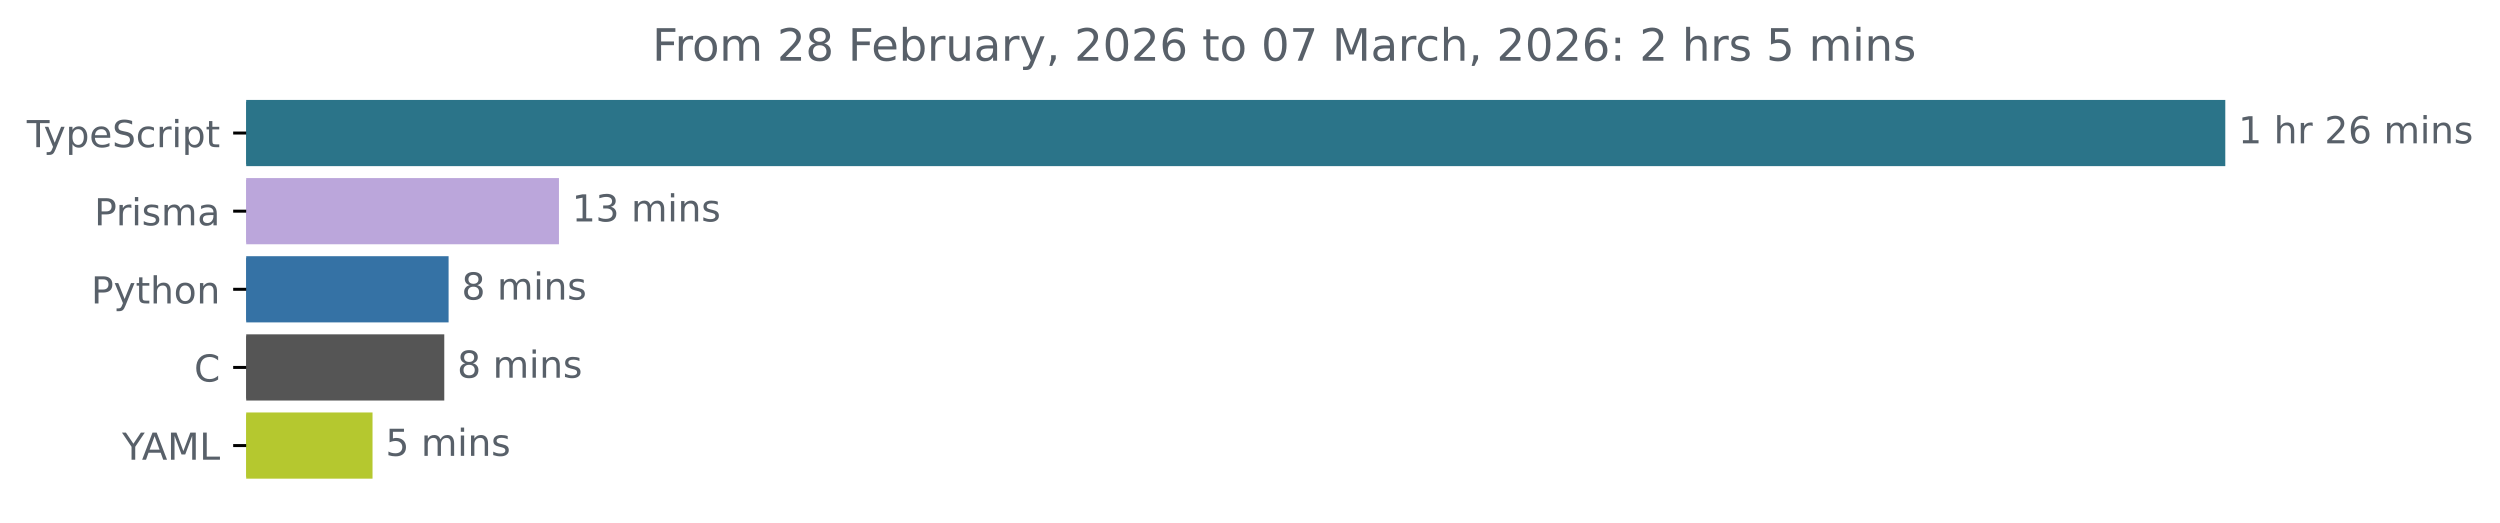
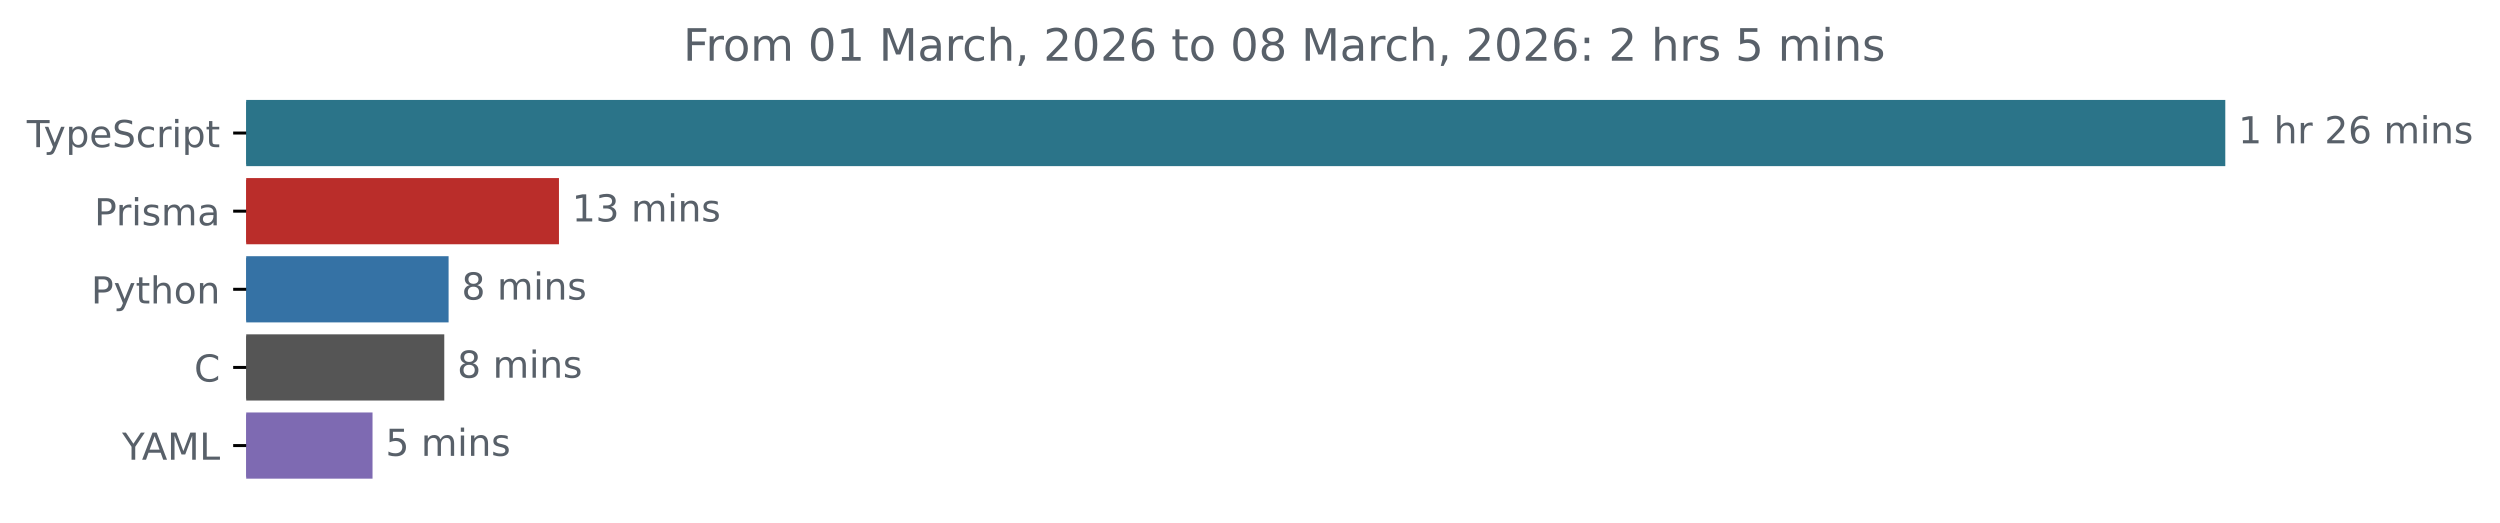
<svg xmlns="http://www.w3.org/2000/svg" xmlns:xlink="http://www.w3.org/1999/xlink" width="671.935pt" height="140.398pt" viewBox="0 0 671.935 140.398" version="1.1">
  <defs>
    <style type="text/css">*{stroke-linejoin: round; stroke-linecap: butt}</style>
  </defs>
  <g id="figure_1">
    <g id="patch_1">
      <path d="M -0 140.398  L 671.935 140.398  L 671.935 0  L -0 0  L -0 140.398  z " style="fill: none" />
    </g>
    <g id="axes_1">
      <g id="patch_2">
-         <path d="M 66.17 27.358  L 597.599 27.358  L 597.599 44.158  L 66.17 44.158  z " clip-path="url(#p8fe95108be)" style="fill: #2b7489; stroke: #2b7489; stroke-linejoin: miter" />
+         <path d="M 66.17 27.358  L 597.599 27.358  L 597.599 44.158  L 66.17 44.158  z " clip-path="url(#p83daf93c94)" style="fill: #2b7489; stroke: #2b7489; stroke-linejoin: miter" />
      </g>
      <g id="patch_3">
-         <path d="M 66.17 48.358  L 149.734 48.358  L 149.734 65.158  L 66.17 65.158  z " clip-path="url(#p8fe95108be)" style="fill: #bba6db; stroke: #bba6db; stroke-linejoin: miter" />
+         <path d="M 66.17 48.358  L 149.734 48.358  L 149.734 65.158  L 66.17 65.158  z " clip-path="url(#p83daf93c94)" style="fill: #ba2d2a; stroke: #ba2d2a; stroke-linejoin: miter" />
      </g>
      <g id="patch_4">
-         <path d="M 66.17 69.358  L 120.072 69.358  L 120.072 86.158  L 66.17 86.158  z " clip-path="url(#p8fe95108be)" style="fill: #3572a5; stroke: #3572a5; stroke-linejoin: miter" />
+         <path d="M 66.17 69.358  L 120.072 69.358  L 120.072 86.158  L 66.17 86.158  z " clip-path="url(#p83daf93c94)" style="fill: #3572a5; stroke: #3572a5; stroke-linejoin: miter" />
      </g>
      <g id="patch_5">
-         <path d="M 66.17 90.358  L 118.91 90.358  L 118.91 107.158  L 66.17 107.158  z " clip-path="url(#p8fe95108be)" style="fill: #555555; stroke: #555555; stroke-linejoin: miter" />
+         <path d="M 66.17 90.358  L 118.91 90.358  L 118.91 107.158  L 66.17 107.158  z " clip-path="url(#p83daf93c94)" style="fill: #555555; stroke: #555555; stroke-linejoin: miter" />
      </g>
      <g id="patch_6">
-         <path d="M 66.17 111.358  L 99.627 111.358  L 99.627 128.158  L 66.17 128.158  z " clip-path="url(#p8fe95108be)" style="fill: #b5c82f; stroke: #b5c82f; stroke-linejoin: miter" />
+         <path d="M 66.17 111.358  L 99.627 111.358  L 99.627 128.158  L 66.17 128.158  z " clip-path="url(#p83daf93c94)" style="fill: #7e6ab2; stroke: #7e6ab2; stroke-linejoin: miter" />
      </g>
      <g id="matplotlib.axis_1" />
      <g id="matplotlib.axis_2">
        <g id="ytick_1">
          <g id="line2d_1">
            <defs>
-               <path id="maf38b17d8d" d="M 0 0  L -3.5 0  " style="stroke: #000000; stroke-width: 0.8" />
+               <path id="m58e5e109bd" d="M 0 0  L -3.5 0  " style="stroke: #000000; stroke-width: 0.8" />
            </defs>
            <g>
-               <use xlink:href="#maf38b17d8d" x="66.17" y="35.758" style="stroke: #000000; stroke-width: 0.8" />
+               <use xlink:href="#m58e5e109bd" x="66.17" y="35.758" style="stroke: #000000; stroke-width: 0.8" />
            </g>
          </g>
          <g id="text_1">
            <g style="fill: #586069" transform="translate(7.2 39.55734) scale(0.1 -0.1)">
              <defs>
                <path id="DejaVuSans-54" d="M -19 4666  L 3928 4666  L 3928 4134  L 2272 4134  L 2272 0  L 1638 0  L 1638 4134  L -19 4134  L -19 4666  z " transform="scale(0.015625)" />
                <path id="DejaVuSans-79" d="M 2059 -325  Q 1816 -950 1584 -1140  Q 1353 -1331 966 -1331  L 506 -1331  L 506 -850  L 844 -850  Q 1081 -850 1212 -737  Q 1344 -625 1503 -206  L 1606 56  L 191 3500  L 800 3500  L 1894 763  L 2988 3500  L 3597 3500  L 2059 -325  z " transform="scale(0.015625)" />
                <path id="DejaVuSans-70" d="M 1159 525  L 1159 -1331  L 581 -1331  L 581 3500  L 1159 3500  L 1159 2969  Q 1341 3281 1617 3432  Q 1894 3584 2278 3584  Q 2916 3584 3314 3078  Q 3713 2572 3713 1747  Q 3713 922 3314 415  Q 2916 -91 2278 -91  Q 1894 -91 1617 61  Q 1341 213 1159 525  z M 3116 1747  Q 3116 2381 2855 2742  Q 2594 3103 2138 3103  Q 1681 3103 1420 2742  Q 1159 2381 1159 1747  Q 1159 1113 1420 752  Q 1681 391 2138 391  Q 2594 391 2855 752  Q 3116 1113 3116 1747  z " transform="scale(0.015625)" />
                <path id="DejaVuSans-65" d="M 3597 1894  L 3597 1613  L 953 1613  Q 991 1019 1311 708  Q 1631 397 2203 397  Q 2534 397 2845 478  Q 3156 559 3463 722  L 3463 178  Q 3153 47 2828 -22  Q 2503 -91 2169 -91  Q 1331 -91 842 396  Q 353 884 353 1716  Q 353 2575 817 3079  Q 1281 3584 2069 3584  Q 2775 3584 3186 3129  Q 3597 2675 3597 1894  z M 3022 2063  Q 3016 2534 2758 2815  Q 2500 3097 2075 3097  Q 1594 3097 1305 2825  Q 1016 2553 972 2059  L 3022 2063  z " transform="scale(0.015625)" />
                <path id="DejaVuSans-53" d="M 3425 4513  L 3425 3897  Q 3066 4069 2747 4153  Q 2428 4238 2131 4238  Q 1616 4238 1336 4038  Q 1056 3838 1056 3469  Q 1056 3159 1242 3001  Q 1428 2844 1947 2747  L 2328 2669  Q 3034 2534 3370 2195  Q 3706 1856 3706 1288  Q 3706 609 3251 259  Q 2797 -91 1919 -91  Q 1588 -91 1214 -16  Q 841 59 441 206  L 441 856  Q 825 641 1194 531  Q 1563 422 1919 422  Q 2459 422 2753 634  Q 3047 847 3047 1241  Q 3047 1584 2836 1778  Q 2625 1972 2144 2069  L 1759 2144  Q 1053 2284 737 2584  Q 422 2884 422 3419  Q 422 4038 858 4394  Q 1294 4750 2059 4750  Q 2388 4750 2728 4690  Q 3069 4631 3425 4513  z " transform="scale(0.015625)" />
                <path id="DejaVuSans-63" d="M 3122 3366  L 3122 2828  Q 2878 2963 2633 3030  Q 2388 3097 2138 3097  Q 1578 3097 1268 2742  Q 959 2388 959 1747  Q 959 1106 1268 751  Q 1578 397 2138 397  Q 2388 397 2633 464  Q 2878 531 3122 666  L 3122 134  Q 2881 22 2623 -34  Q 2366 -91 2075 -91  Q 1284 -91 818 406  Q 353 903 353 1747  Q 353 2603 823 3093  Q 1294 3584 2113 3584  Q 2378 3584 2631 3529  Q 2884 3475 3122 3366  z " transform="scale(0.015625)" />
                <path id="DejaVuSans-72" d="M 2631 2963  Q 2534 3019 2420 3045  Q 2306 3072 2169 3072  Q 1681 3072 1420 2755  Q 1159 2438 1159 1844  L 1159 0  L 581 0  L 581 3500  L 1159 3500  L 1159 2956  Q 1341 3275 1631 3429  Q 1922 3584 2338 3584  Q 2397 3584 2469 3576  Q 2541 3569 2628 3553  L 2631 2963  z " transform="scale(0.015625)" />
                <path id="DejaVuSans-69" d="M 603 3500  L 1178 3500  L 1178 0  L 603 0  L 603 3500  z M 603 4863  L 1178 4863  L 1178 4134  L 603 4134  L 603 4863  z " transform="scale(0.015625)" />
                <path id="DejaVuSans-74" d="M 1172 4494  L 1172 3500  L 2356 3500  L 2356 3053  L 1172 3053  L 1172 1153  Q 1172 725 1289 603  Q 1406 481 1766 481  L 2356 481  L 2356 0  L 1766 0  Q 1100 0 847 248  Q 594 497 594 1153  L 594 3053  L 172 3053  L 172 3500  L 594 3500  L 594 4494  L 1172 4494  z " transform="scale(0.015625)" />
              </defs>
              <use xlink:href="#DejaVuSans-54" />
              <use xlink:href="#DejaVuSans-79" x="45.459" />
              <use xlink:href="#DejaVuSans-70" x="104.639" />
              <use xlink:href="#DejaVuSans-65" x="168.115" />
              <use xlink:href="#DejaVuSans-53" x="229.639" />
              <use xlink:href="#DejaVuSans-63" x="293.115" />
              <use xlink:href="#DejaVuSans-72" x="348.096" />
              <use xlink:href="#DejaVuSans-69" x="389.209" />
              <use xlink:href="#DejaVuSans-70" x="416.992" />
              <use xlink:href="#DejaVuSans-74" x="480.469" />
            </g>
          </g>
        </g>
        <g id="ytick_2">
          <g id="line2d_2">
            <g>
-               <use xlink:href="#maf38b17d8d" x="66.17" y="56.758" style="stroke: #000000; stroke-width: 0.8" />
+               <use xlink:href="#m58e5e109bd" x="66.17" y="56.758" style="stroke: #000000; stroke-width: 0.8" />
            </g>
          </g>
          <g id="text_2">
            <g style="fill: #586069" transform="translate(25.34844 60.55734) scale(0.1 -0.1)">
              <defs>
                <path id="DejaVuSans-50" d="M 1259 4147  L 1259 2394  L 2053 2394  Q 2494 2394 2734 2622  Q 2975 2850 2975 3272  Q 2975 3691 2734 3919  Q 2494 4147 2053 4147  L 1259 4147  z M 628 4666  L 2053 4666  Q 2838 4666 3239 4311  Q 3641 3956 3641 3272  Q 3641 2581 3239 2228  Q 2838 1875 2053 1875  L 1259 1875  L 1259 0  L 628 0  L 628 4666  z " transform="scale(0.015625)" />
                <path id="DejaVuSans-73" d="M 2834 3397  L 2834 2853  Q 2591 2978 2328 3040  Q 2066 3103 1784 3103  Q 1356 3103 1142 2972  Q 928 2841 928 2578  Q 928 2378 1081 2264  Q 1234 2150 1697 2047  L 1894 2003  Q 2506 1872 2764 1633  Q 3022 1394 3022 966  Q 3022 478 2636 193  Q 2250 -91 1575 -91  Q 1294 -91 989 -36  Q 684 19 347 128  L 347 722  Q 666 556 975 473  Q 1284 391 1588 391  Q 1994 391 2212 530  Q 2431 669 2431 922  Q 2431 1156 2273 1281  Q 2116 1406 1581 1522  L 1381 1569  Q 847 1681 609 1914  Q 372 2147 372 2553  Q 372 3047 722 3315  Q 1072 3584 1716 3584  Q 2034 3584 2315 3537  Q 2597 3491 2834 3397  z " transform="scale(0.015625)" />
                <path id="DejaVuSans-6d" d="M 3328 2828  Q 3544 3216 3844 3400  Q 4144 3584 4550 3584  Q 5097 3584 5394 3201  Q 5691 2819 5691 2113  L 5691 0  L 5113 0  L 5113 2094  Q 5113 2597 4934 2840  Q 4756 3084 4391 3084  Q 3944 3084 3684 2787  Q 3425 2491 3425 1978  L 3425 0  L 2847 0  L 2847 2094  Q 2847 2600 2669 2842  Q 2491 3084 2119 3084  Q 1678 3084 1418 2786  Q 1159 2488 1159 1978  L 1159 0  L 581 0  L 581 3500  L 1159 3500  L 1159 2956  Q 1356 3278 1631 3431  Q 1906 3584 2284 3584  Q 2666 3584 2933 3390  Q 3200 3197 3328 2828  z " transform="scale(0.015625)" />
                <path id="DejaVuSans-61" d="M 2194 1759  Q 1497 1759 1228 1600  Q 959 1441 959 1056  Q 959 750 1161 570  Q 1363 391 1709 391  Q 2188 391 2477 730  Q 2766 1069 2766 1631  L 2766 1759  L 2194 1759  z M 3341 1997  L 3341 0  L 2766 0  L 2766 531  Q 2569 213 2275 61  Q 1981 -91 1556 -91  Q 1019 -91 701 211  Q 384 513 384 1019  Q 384 1609 779 1909  Q 1175 2209 1959 2209  L 2766 2209  L 2766 2266  Q 2766 2663 2505 2880  Q 2244 3097 1772 3097  Q 1472 3097 1187 3025  Q 903 2953 641 2809  L 641 3341  Q 956 3463 1253 3523  Q 1550 3584 1831 3584  Q 2591 3584 2966 3190  Q 3341 2797 3341 1997  z " transform="scale(0.015625)" />
              </defs>
              <use xlink:href="#DejaVuSans-50" />
              <use xlink:href="#DejaVuSans-72" x="58.553" />
              <use xlink:href="#DejaVuSans-69" x="99.666" />
              <use xlink:href="#DejaVuSans-73" x="127.449" />
              <use xlink:href="#DejaVuSans-6d" x="179.549" />
              <use xlink:href="#DejaVuSans-61" x="276.961" />
            </g>
          </g>
        </g>
        <g id="ytick_3">
          <g id="line2d_3">
            <g>
-               <use xlink:href="#maf38b17d8d" x="66.17" y="77.758" style="stroke: #000000; stroke-width: 0.8" />
+               <use xlink:href="#m58e5e109bd" x="66.17" y="77.758" style="stroke: #000000; stroke-width: 0.8" />
            </g>
          </g>
          <g id="text_3">
            <g style="fill: #586069" transform="translate(24.50781 81.55734) scale(0.1 -0.1)">
              <defs>
                <path id="DejaVuSans-68" d="M 3513 2113  L 3513 0  L 2938 0  L 2938 2094  Q 2938 2591 2744 2837  Q 2550 3084 2163 3084  Q 1697 3084 1428 2787  Q 1159 2491 1159 1978  L 1159 0  L 581 0  L 581 4863  L 1159 4863  L 1159 2956  Q 1366 3272 1645 3428  Q 1925 3584 2291 3584  Q 2894 3584 3203 3211  Q 3513 2838 3513 2113  z " transform="scale(0.015625)" />
                <path id="DejaVuSans-6f" d="M 1959 3097  Q 1497 3097 1228 2736  Q 959 2375 959 1747  Q 959 1119 1226 758  Q 1494 397 1959 397  Q 2419 397 2687 759  Q 2956 1122 2956 1747  Q 2956 2369 2687 2733  Q 2419 3097 1959 3097  z M 1959 3584  Q 2709 3584 3137 3096  Q 3566 2609 3566 1747  Q 3566 888 3137 398  Q 2709 -91 1959 -91  Q 1206 -91 779 398  Q 353 888 353 1747  Q 353 2609 779 3096  Q 1206 3584 1959 3584  z " transform="scale(0.015625)" />
                <path id="DejaVuSans-6e" d="M 3513 2113  L 3513 0  L 2938 0  L 2938 2094  Q 2938 2591 2744 2837  Q 2550 3084 2163 3084  Q 1697 3084 1428 2787  Q 1159 2491 1159 1978  L 1159 0  L 581 0  L 581 3500  L 1159 3500  L 1159 2956  Q 1366 3272 1645 3428  Q 1925 3584 2291 3584  Q 2894 3584 3203 3211  Q 3513 2838 3513 2113  z " transform="scale(0.015625)" />
              </defs>
              <use xlink:href="#DejaVuSans-50" />
              <use xlink:href="#DejaVuSans-79" x="60.303" />
              <use xlink:href="#DejaVuSans-74" x="119.482" />
              <use xlink:href="#DejaVuSans-68" x="158.691" />
              <use xlink:href="#DejaVuSans-6f" x="222.07" />
              <use xlink:href="#DejaVuSans-6e" x="283.252" />
            </g>
          </g>
        </g>
        <g id="ytick_4">
          <g id="line2d_4">
            <g>
-               <use xlink:href="#maf38b17d8d" x="66.17" y="98.758" style="stroke: #000000; stroke-width: 0.8" />
+               <use xlink:href="#m58e5e109bd" x="66.17" y="98.758" style="stroke: #000000; stroke-width: 0.8" />
            </g>
          </g>
          <g id="text_4">
            <g style="fill: #586069" transform="translate(52.1875 102.5573) scale(0.1 -0.1)">
              <defs>
                <path id="DejaVuSans-43" d="M 4122 4306  L 4122 3641  Q 3803 3938 3442 4084  Q 3081 4231 2675 4231  Q 1875 4231 1450 3742  Q 1025 3253 1025 2328  Q 1025 1406 1450 917  Q 1875 428 2675 428  Q 3081 428 3442 575  Q 3803 722 4122 1019  L 4122 359  Q 3791 134 3420 21  Q 3050 -91 2638 -91  Q 1578 -91 968 557  Q 359 1206 359 2328  Q 359 3453 968 4101  Q 1578 4750 2638 4750  Q 3056 4750 3426 4639  Q 3797 4528 4122 4306  z " transform="scale(0.015625)" />
              </defs>
              <use xlink:href="#DejaVuSans-43" />
            </g>
          </g>
        </g>
        <g id="ytick_5">
          <g id="line2d_5">
            <g>
-               <use xlink:href="#maf38b17d8d" x="66.17" y="119.758" style="stroke: #000000; stroke-width: 0.8" />
+               <use xlink:href="#m58e5e109bd" x="66.17" y="119.758" style="stroke: #000000; stroke-width: 0.8" />
            </g>
          </g>
          <g id="text_5">
            <g style="fill: #586069" transform="translate(32.79688 123.5573) scale(0.1 -0.1)">
              <defs>
                <path id="DejaVuSans-59" d="M -13 4666  L 666 4666  L 1959 2747  L 3244 4666  L 3922 4666  L 2272 2222  L 2272 0  L 1638 0  L 1638 2222  L -13 4666  z " transform="scale(0.015625)" />
                <path id="DejaVuSans-41" d="M 2188 4044  L 1331 1722  L 3047 1722  L 2188 4044  z M 1831 4666  L 2547 4666  L 4325 0  L 3669 0  L 3244 1197  L 1141 1197  L 716 0  L 50 0  L 1831 4666  z " transform="scale(0.015625)" />
                <path id="DejaVuSans-4d" d="M 628 4666  L 1569 4666  L 2759 1491  L 3956 4666  L 4897 4666  L 4897 0  L 4281 0  L 4281 4097  L 3078 897  L 2444 897  L 1241 4097  L 1241 0  L 628 0  L 628 4666  z " transform="scale(0.015625)" />
                <path id="DejaVuSans-4c" d="M 628 4666  L 1259 4666  L 1259 531  L 3531 531  L 3531 0  L 628 0  L 628 4666  z " transform="scale(0.015625)" />
              </defs>
              <use xlink:href="#DejaVuSans-59" />
              <use xlink:href="#DejaVuSans-41" x="53.334" />
              <use xlink:href="#DejaVuSans-4d" x="121.742" />
              <use xlink:href="#DejaVuSans-4c" x="208.021" />
            </g>
          </g>
        </g>
      </g>
      <g id="text_6">
        <g style="fill: #586069" transform="translate(601.5989 38.5175) scale(0.1 -0.1)">
          <defs>
            <path id="DejaVuSans-31" d="M 794 531  L 1825 531  L 1825 4091  L 703 3866  L 703 4441  L 1819 4666  L 2450 4666  L 2450 531  L 3481 531  L 3481 0  L 794 0  L 794 531  z " transform="scale(0.015625)" />
            <path id="DejaVuSans-20" transform="scale(0.015625)" />
            <path id="DejaVuSans-32" d="M 1228 531  L 3431 531  L 3431 0  L 469 0  L 469 531  Q 828 903 1448 1529  Q 2069 2156 2228 2338  Q 2531 2678 2651 2914  Q 2772 3150 2772 3378  Q 2772 3750 2511 3984  Q 2250 4219 1831 4219  Q 1534 4219 1204 4116  Q 875 4013 500 3803  L 500 4441  Q 881 4594 1212 4672  Q 1544 4750 1819 4750  Q 2544 4750 2975 4387  Q 3406 4025 3406 3419  Q 3406 3131 3298 2873  Q 3191 2616 2906 2266  Q 2828 2175 2409 1742  Q 1991 1309 1228 531  z " transform="scale(0.015625)" />
            <path id="DejaVuSans-36" d="M 2113 2584  Q 1688 2584 1439 2293  Q 1191 2003 1191 1497  Q 1191 994 1439 701  Q 1688 409 2113 409  Q 2538 409 2786 701  Q 3034 994 3034 1497  Q 3034 2003 2786 2293  Q 2538 2584 2113 2584  z M 3366 4563  L 3366 3988  Q 3128 4100 2886 4159  Q 2644 4219 2406 4219  Q 1781 4219 1451 3797  Q 1122 3375 1075 2522  Q 1259 2794 1537 2939  Q 1816 3084 2150 3084  Q 2853 3084 3261 2657  Q 3669 2231 3669 1497  Q 3669 778 3244 343  Q 2819 -91 2113 -91  Q 1303 -91 875 529  Q 447 1150 447 2328  Q 447 3434 972 4092  Q 1497 4750 2381 4750  Q 2619 4750 2861 4703  Q 3103 4656 3366 4563  z " transform="scale(0.015625)" />
          </defs>
          <use xlink:href="#DejaVuSans-31" />
          <use xlink:href="#DejaVuSans-20" x="63.623" />
          <use xlink:href="#DejaVuSans-68" x="95.41" />
          <use xlink:href="#DejaVuSans-72" x="158.789" />
          <use xlink:href="#DejaVuSans-20" x="199.902" />
          <use xlink:href="#DejaVuSans-32" x="231.689" />
          <use xlink:href="#DejaVuSans-36" x="295.312" />
          <use xlink:href="#DejaVuSans-20" x="358.936" />
          <use xlink:href="#DejaVuSans-6d" x="390.723" />
          <use xlink:href="#DejaVuSans-69" x="488.135" />
          <use xlink:href="#DejaVuSans-6e" x="515.918" />
          <use xlink:href="#DejaVuSans-73" x="579.297" />
        </g>
      </g>
      <g id="text_7">
        <g style="fill: #586069" transform="translate(153.7336 59.5175) scale(0.1 -0.1)">
          <defs>
            <path id="DejaVuSans-33" d="M 2597 2516  Q 3050 2419 3304 2112  Q 3559 1806 3559 1356  Q 3559 666 3084 287  Q 2609 -91 1734 -91  Q 1441 -91 1130 -33  Q 819 25 488 141  L 488 750  Q 750 597 1062 519  Q 1375 441 1716 441  Q 2309 441 2620 675  Q 2931 909 2931 1356  Q 2931 1769 2642 2001  Q 2353 2234 1838 2234  L 1294 2234  L 1294 2753  L 1863 2753  Q 2328 2753 2575 2939  Q 2822 3125 2822 3475  Q 2822 3834 2567 4026  Q 2313 4219 1838 4219  Q 1578 4219 1281 4162  Q 984 4106 628 3988  L 628 4550  Q 988 4650 1302 4700  Q 1616 4750 1894 4750  Q 2613 4750 3031 4423  Q 3450 4097 3450 3541  Q 3450 3153 3228 2886  Q 3006 2619 2597 2516  z " transform="scale(0.015625)" />
          </defs>
          <use xlink:href="#DejaVuSans-31" />
          <use xlink:href="#DejaVuSans-33" x="63.623" />
          <use xlink:href="#DejaVuSans-20" x="127.246" />
          <use xlink:href="#DejaVuSans-6d" x="159.033" />
          <use xlink:href="#DejaVuSans-69" x="256.445" />
          <use xlink:href="#DejaVuSans-6e" x="284.229" />
          <use xlink:href="#DejaVuSans-73" x="347.607" />
        </g>
      </g>
      <g id="text_8">
        <g style="fill: #586069" transform="translate(124.0721 80.5175) scale(0.1 -0.1)">
          <defs>
            <path id="DejaVuSans-38" d="M 2034 2216  Q 1584 2216 1326 1975  Q 1069 1734 1069 1313  Q 1069 891 1326 650  Q 1584 409 2034 409  Q 2484 409 2743 651  Q 3003 894 3003 1313  Q 3003 1734 2745 1975  Q 2488 2216 2034 2216  z M 1403 2484  Q 997 2584 770 2862  Q 544 3141 544 3541  Q 544 4100 942 4425  Q 1341 4750 2034 4750  Q 2731 4750 3128 4425  Q 3525 4100 3525 3541  Q 3525 3141 3298 2862  Q 3072 2584 2669 2484  Q 3125 2378 3379 2068  Q 3634 1759 3634 1313  Q 3634 634 3220 271  Q 2806 -91 2034 -91  Q 1263 -91 848 271  Q 434 634 434 1313  Q 434 1759 690 2068  Q 947 2378 1403 2484  z M 1172 3481  Q 1172 3119 1398 2916  Q 1625 2713 2034 2713  Q 2441 2713 2670 2916  Q 2900 3119 2900 3481  Q 2900 3844 2670 4047  Q 2441 4250 2034 4250  Q 1625 4250 1398 4047  Q 1172 3844 1172 3481  z " transform="scale(0.015625)" />
          </defs>
          <use xlink:href="#DejaVuSans-38" />
          <use xlink:href="#DejaVuSans-20" x="63.623" />
          <use xlink:href="#DejaVuSans-6d" x="95.41" />
          <use xlink:href="#DejaVuSans-69" x="192.822" />
          <use xlink:href="#DejaVuSans-6e" x="220.605" />
          <use xlink:href="#DejaVuSans-73" x="283.984" />
        </g>
      </g>
      <g id="text_9">
        <g style="fill: #586069" transform="translate(122.9105 101.5175) scale(0.1 -0.1)">
          <use xlink:href="#DejaVuSans-38" />
          <use xlink:href="#DejaVuSans-20" x="63.623" />
          <use xlink:href="#DejaVuSans-6d" x="95.41" />
          <use xlink:href="#DejaVuSans-69" x="192.822" />
          <use xlink:href="#DejaVuSans-6e" x="220.605" />
          <use xlink:href="#DejaVuSans-73" x="283.984" />
        </g>
      </g>
      <g id="text_10">
        <g style="fill: #586069" transform="translate(103.6266 122.5175) scale(0.1 -0.1)">
          <defs>
            <path id="DejaVuSans-35" d="M 691 4666  L 3169 4666  L 3169 4134  L 1269 4134  L 1269 2991  Q 1406 3038 1543 3061  Q 1681 3084 1819 3084  Q 2600 3084 3056 2656  Q 3513 2228 3513 1497  Q 3513 744 3044 326  Q 2575 -91 1722 -91  Q 1428 -91 1123 -41  Q 819 9 494 109  L 494 744  Q 775 591 1075 516  Q 1375 441 1709 441  Q 2250 441 2565 725  Q 2881 1009 2881 1497  Q 2881 1984 2565 2268  Q 2250 2553 1709 2553  Q 1456 2553 1204 2497  Q 953 2441 691 2322  L 691 4666  z " transform="scale(0.015625)" />
          </defs>
          <use xlink:href="#DejaVuSans-35" />
          <use xlink:href="#DejaVuSans-20" x="63.623" />
          <use xlink:href="#DejaVuSans-6d" x="95.41" />
          <use xlink:href="#DejaVuSans-69" x="192.822" />
          <use xlink:href="#DejaVuSans-6e" x="220.605" />
          <use xlink:href="#DejaVuSans-73" x="283.984" />
        </g>
      </g>
      <g id="text_11">
-         <g style="fill: #586069" transform="translate(175.3216 16.31812) scale(0.12 -0.12)">
+         <g style="fill: #586069" transform="translate(183.6203 16.31812) scale(0.12 -0.12)">
          <defs>
            <path id="DejaVuSans-46" d="M 628 4666  L 3309 4666  L 3309 4134  L 1259 4134  L 1259 2759  L 3109 2759  L 3109 2228  L 1259 2228  L 1259 0  L 628 0  L 628 4666  z " transform="scale(0.015625)" />
-             <path id="DejaVuSans-62" d="M 3116 1747  Q 3116 2381 2855 2742  Q 2594 3103 2138 3103  Q 1681 3103 1420 2742  Q 1159 2381 1159 1747  Q 1159 1113 1420 752  Q 1681 391 2138 391  Q 2594 391 2855 752  Q 3116 1113 3116 1747  z M 1159 2969  Q 1341 3281 1617 3432  Q 1894 3584 2278 3584  Q 2916 3584 3314 3078  Q 3713 2572 3713 1747  Q 3713 922 3314 415  Q 2916 -91 2278 -91  Q 1894 -91 1617 61  Q 1341 213 1159 525  L 1159 0  L 581 0  L 581 4863  L 1159 4863  L 1159 2969  z " transform="scale(0.015625)" />
-             <path id="DejaVuSans-75" d="M 544 1381  L 544 3500  L 1119 3500  L 1119 1403  Q 1119 906 1312 657  Q 1506 409 1894 409  Q 2359 409 2629 706  Q 2900 1003 2900 1516  L 2900 3500  L 3475 3500  L 3475 0  L 2900 0  L 2900 538  Q 2691 219 2414 64  Q 2138 -91 1772 -91  Q 1169 -91 856 284  Q 544 659 544 1381  z M 1991 3584  L 1991 3584  z " transform="scale(0.015625)" />
+             <path id="DejaVuSans-30" d="M 2034 4250  Q 1547 4250 1301 3770  Q 1056 3291 1056 2328  Q 1056 1369 1301 889  Q 1547 409 2034 409  Q 2525 409 2770 889  Q 3016 1369 3016 2328  Q 3016 3291 2770 3770  Q 2525 4250 2034 4250  z M 2034 4750  Q 2819 4750 3233 4129  Q 3647 3509 3647 2328  Q 3647 1150 3233 529  Q 2819 -91 2034 -91  Q 1250 -91 836 529  Q 422 1150 422 2328  Q 422 3509 836 4129  Q 1250 4750 2034 4750  z " transform="scale(0.015625)" />
            <path id="DejaVuSans-2c" d="M 750 794  L 1409 794  L 1409 256  L 897 -744  L 494 -744  L 750 256  L 750 794  z " transform="scale(0.015625)" />
-             <path id="DejaVuSans-30" d="M 2034 4250  Q 1547 4250 1301 3770  Q 1056 3291 1056 2328  Q 1056 1369 1301 889  Q 1547 409 2034 409  Q 2525 409 2770 889  Q 3016 1369 3016 2328  Q 3016 3291 2770 3770  Q 2525 4250 2034 4250  z M 2034 4750  Q 2819 4750 3233 4129  Q 3647 3509 3647 2328  Q 3647 1150 3233 529  Q 2819 -91 2034 -91  Q 1250 -91 836 529  Q 422 1150 422 2328  Q 422 3509 836 4129  Q 1250 4750 2034 4750  z " transform="scale(0.015625)" />
-             <path id="DejaVuSans-37" d="M 525 4666  L 3525 4666  L 3525 4397  L 1831 0  L 1172 0  L 2766 4134  L 525 4134  L 525 4666  z " transform="scale(0.015625)" />
            <path id="DejaVuSans-3a" d="M 750 794  L 1409 794  L 1409 0  L 750 0  L 750 794  z M 750 3309  L 1409 3309  L 1409 2516  L 750 2516  L 750 3309  z " transform="scale(0.015625)" />
          </defs>
          <use xlink:href="#DejaVuSans-46" />
          <use xlink:href="#DejaVuSans-72" x="50.27" />
          <use xlink:href="#DejaVuSans-6f" x="89.133" />
          <use xlink:href="#DejaVuSans-6d" x="150.314" />
          <use xlink:href="#DejaVuSans-20" x="247.727" />
-           <use xlink:href="#DejaVuSans-32" x="279.514" />
-           <use xlink:href="#DejaVuSans-38" x="343.137" />
+           <use xlink:href="#DejaVuSans-30" x="279.514" />
+           <use xlink:href="#DejaVuSans-31" x="343.137" />
          <use xlink:href="#DejaVuSans-20" x="406.76" />
-           <use xlink:href="#DejaVuSans-46" x="438.547" />
-           <use xlink:href="#DejaVuSans-65" x="490.566" />
-           <use xlink:href="#DejaVuSans-62" x="552.09" />
-           <use xlink:href="#DejaVuSans-72" x="615.566" />
-           <use xlink:href="#DejaVuSans-75" x="656.68" />
-           <use xlink:href="#DejaVuSans-61" x="720.059" />
-           <use xlink:href="#DejaVuSans-72" x="781.338" />
-           <use xlink:href="#DejaVuSans-79" x="822.451" />
-           <use xlink:href="#DejaVuSans-2c" x="881.631" />
-           <use xlink:href="#DejaVuSans-20" x="913.418" />
-           <use xlink:href="#DejaVuSans-32" x="945.205" />
-           <use xlink:href="#DejaVuSans-30" x="1008.828" />
-           <use xlink:href="#DejaVuSans-32" x="1072.451" />
-           <use xlink:href="#DejaVuSans-36" x="1136.074" />
-           <use xlink:href="#DejaVuSans-20" x="1199.697" />
-           <use xlink:href="#DejaVuSans-74" x="1231.484" />
-           <use xlink:href="#DejaVuSans-6f" x="1270.693" />
-           <use xlink:href="#DejaVuSans-20" x="1331.875" />
-           <use xlink:href="#DejaVuSans-30" x="1363.662" />
-           <use xlink:href="#DejaVuSans-37" x="1427.285" />
-           <use xlink:href="#DejaVuSans-20" x="1490.908" />
-           <use xlink:href="#DejaVuSans-4d" x="1522.695" />
-           <use xlink:href="#DejaVuSans-61" x="1608.975" />
-           <use xlink:href="#DejaVuSans-72" x="1670.254" />
-           <use xlink:href="#DejaVuSans-63" x="1709.117" />
-           <use xlink:href="#DejaVuSans-68" x="1764.098" />
-           <use xlink:href="#DejaVuSans-2c" x="1827.477" />
-           <use xlink:href="#DejaVuSans-20" x="1859.264" />
-           <use xlink:href="#DejaVuSans-32" x="1891.051" />
-           <use xlink:href="#DejaVuSans-30" x="1954.674" />
-           <use xlink:href="#DejaVuSans-32" x="2018.297" />
-           <use xlink:href="#DejaVuSans-36" x="2081.92" />
-           <use xlink:href="#DejaVuSans-3a" x="2145.543" />
-           <use xlink:href="#DejaVuSans-20" x="2179.234" />
-           <use xlink:href="#DejaVuSans-32" x="2211.021" />
-           <use xlink:href="#DejaVuSans-20" x="2274.645" />
-           <use xlink:href="#DejaVuSans-68" x="2306.432" />
-           <use xlink:href="#DejaVuSans-72" x="2369.811" />
-           <use xlink:href="#DejaVuSans-73" x="2410.924" />
-           <use xlink:href="#DejaVuSans-20" x="2463.023" />
-           <use xlink:href="#DejaVuSans-35" x="2494.811" />
-           <use xlink:href="#DejaVuSans-20" x="2558.434" />
-           <use xlink:href="#DejaVuSans-6d" x="2590.221" />
-           <use xlink:href="#DejaVuSans-69" x="2687.633" />
-           <use xlink:href="#DejaVuSans-6e" x="2715.416" />
-           <use xlink:href="#DejaVuSans-73" x="2778.795" />
+           <use xlink:href="#DejaVuSans-4d" x="438.547" />
+           <use xlink:href="#DejaVuSans-61" x="524.826" />
+           <use xlink:href="#DejaVuSans-72" x="586.105" />
+           <use xlink:href="#DejaVuSans-63" x="624.969" />
+           <use xlink:href="#DejaVuSans-68" x="679.949" />
+           <use xlink:href="#DejaVuSans-2c" x="743.328" />
+           <use xlink:href="#DejaVuSans-20" x="775.115" />
+           <use xlink:href="#DejaVuSans-32" x="806.902" />
+           <use xlink:href="#DejaVuSans-30" x="870.525" />
+           <use xlink:href="#DejaVuSans-32" x="934.148" />
+           <use xlink:href="#DejaVuSans-36" x="997.771" />
+           <use xlink:href="#DejaVuSans-20" x="1061.395" />
+           <use xlink:href="#DejaVuSans-74" x="1093.182" />
+           <use xlink:href="#DejaVuSans-6f" x="1132.391" />
+           <use xlink:href="#DejaVuSans-20" x="1193.572" />
+           <use xlink:href="#DejaVuSans-30" x="1225.359" />
+           <use xlink:href="#DejaVuSans-38" x="1288.982" />
+           <use xlink:href="#DejaVuSans-20" x="1352.605" />
+           <use xlink:href="#DejaVuSans-4d" x="1384.393" />
+           <use xlink:href="#DejaVuSans-61" x="1470.672" />
+           <use xlink:href="#DejaVuSans-72" x="1531.951" />
+           <use xlink:href="#DejaVuSans-63" x="1570.814" />
+           <use xlink:href="#DejaVuSans-68" x="1625.795" />
+           <use xlink:href="#DejaVuSans-2c" x="1689.174" />
+           <use xlink:href="#DejaVuSans-20" x="1720.961" />
+           <use xlink:href="#DejaVuSans-32" x="1752.748" />
+           <use xlink:href="#DejaVuSans-30" x="1816.371" />
+           <use xlink:href="#DejaVuSans-32" x="1879.994" />
+           <use xlink:href="#DejaVuSans-36" x="1943.617" />
+           <use xlink:href="#DejaVuSans-3a" x="2007.24" />
+           <use xlink:href="#DejaVuSans-20" x="2040.932" />
+           <use xlink:href="#DejaVuSans-32" x="2072.719" />
+           <use xlink:href="#DejaVuSans-20" x="2136.342" />
+           <use xlink:href="#DejaVuSans-68" x="2168.129" />
+           <use xlink:href="#DejaVuSans-72" x="2231.508" />
+           <use xlink:href="#DejaVuSans-73" x="2272.621" />
+           <use xlink:href="#DejaVuSans-20" x="2324.721" />
+           <use xlink:href="#DejaVuSans-35" x="2356.508" />
+           <use xlink:href="#DejaVuSans-20" x="2420.131" />
+           <use xlink:href="#DejaVuSans-6d" x="2451.918" />
+           <use xlink:href="#DejaVuSans-69" x="2549.33" />
+           <use xlink:href="#DejaVuSans-6e" x="2577.113" />
+           <use xlink:href="#DejaVuSans-73" x="2640.492" />
        </g>
      </g>
    </g>
  </g>
  <defs>
-     <clipPath id="p8fe95108be">
+     <clipPath id="p83daf93c94">
      <rect x="66.17" y="22.318" width="558" height="110.88" />
    </clipPath>
  </defs>
</svg>
